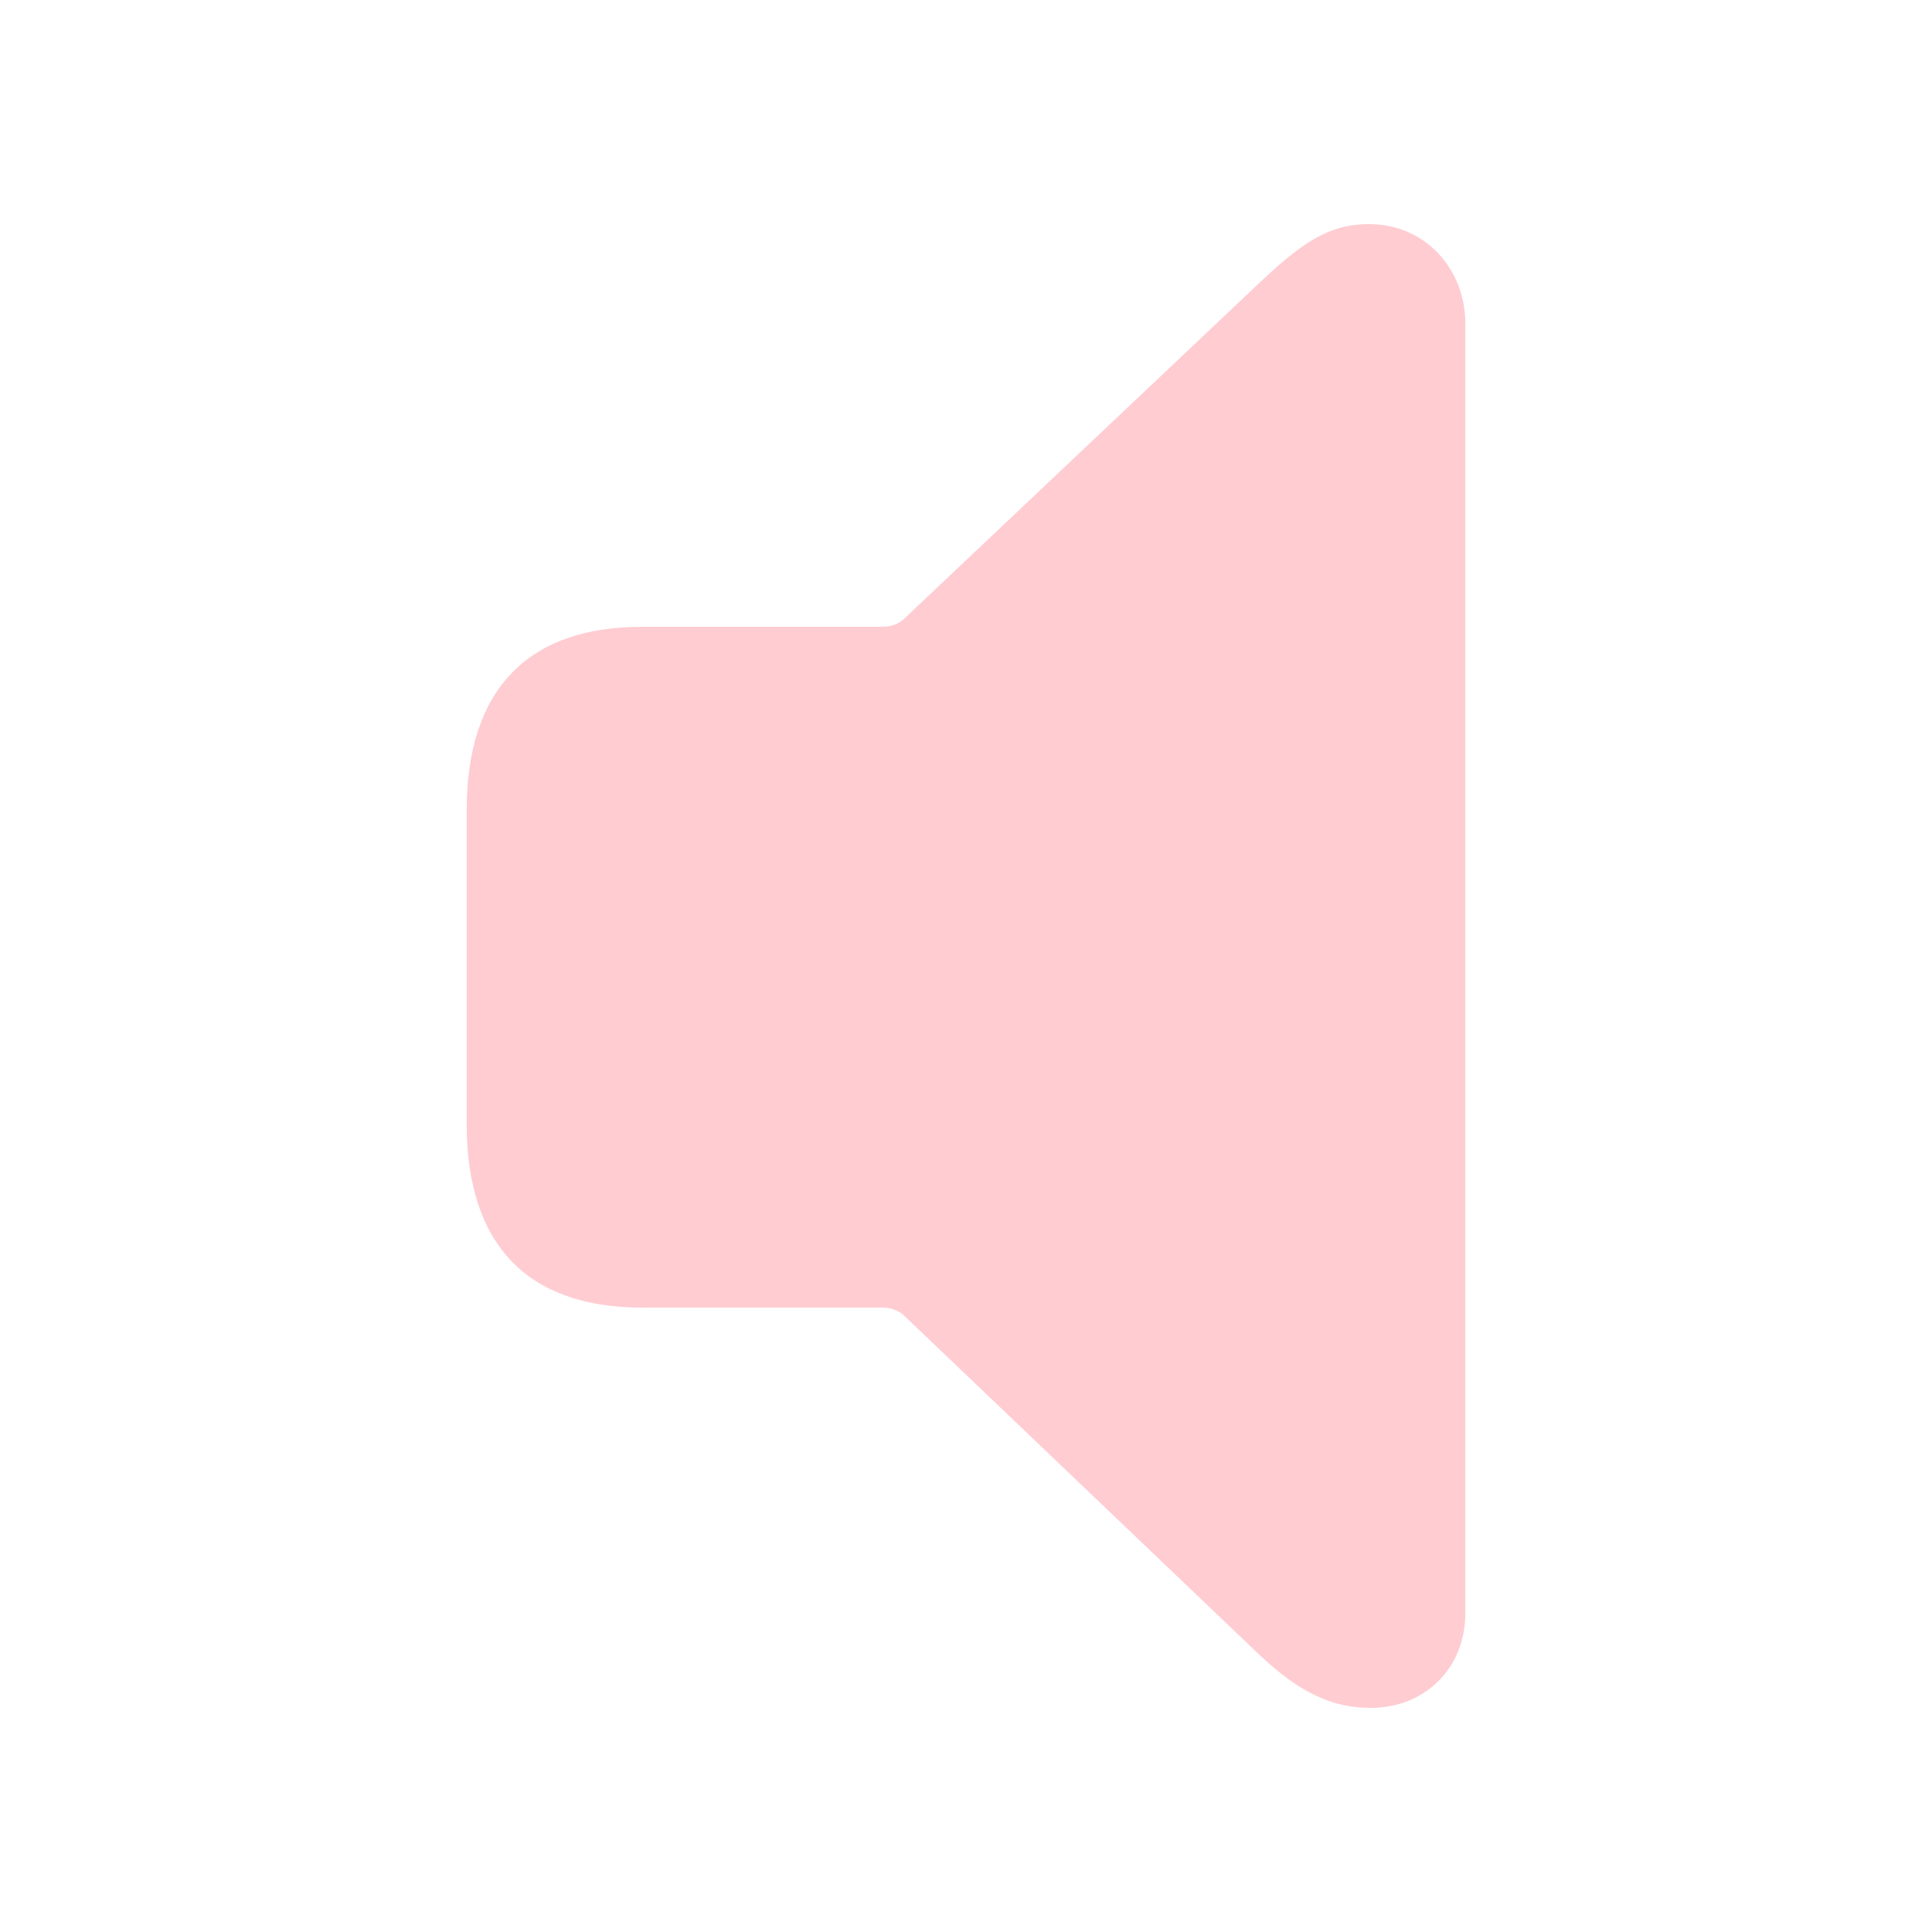
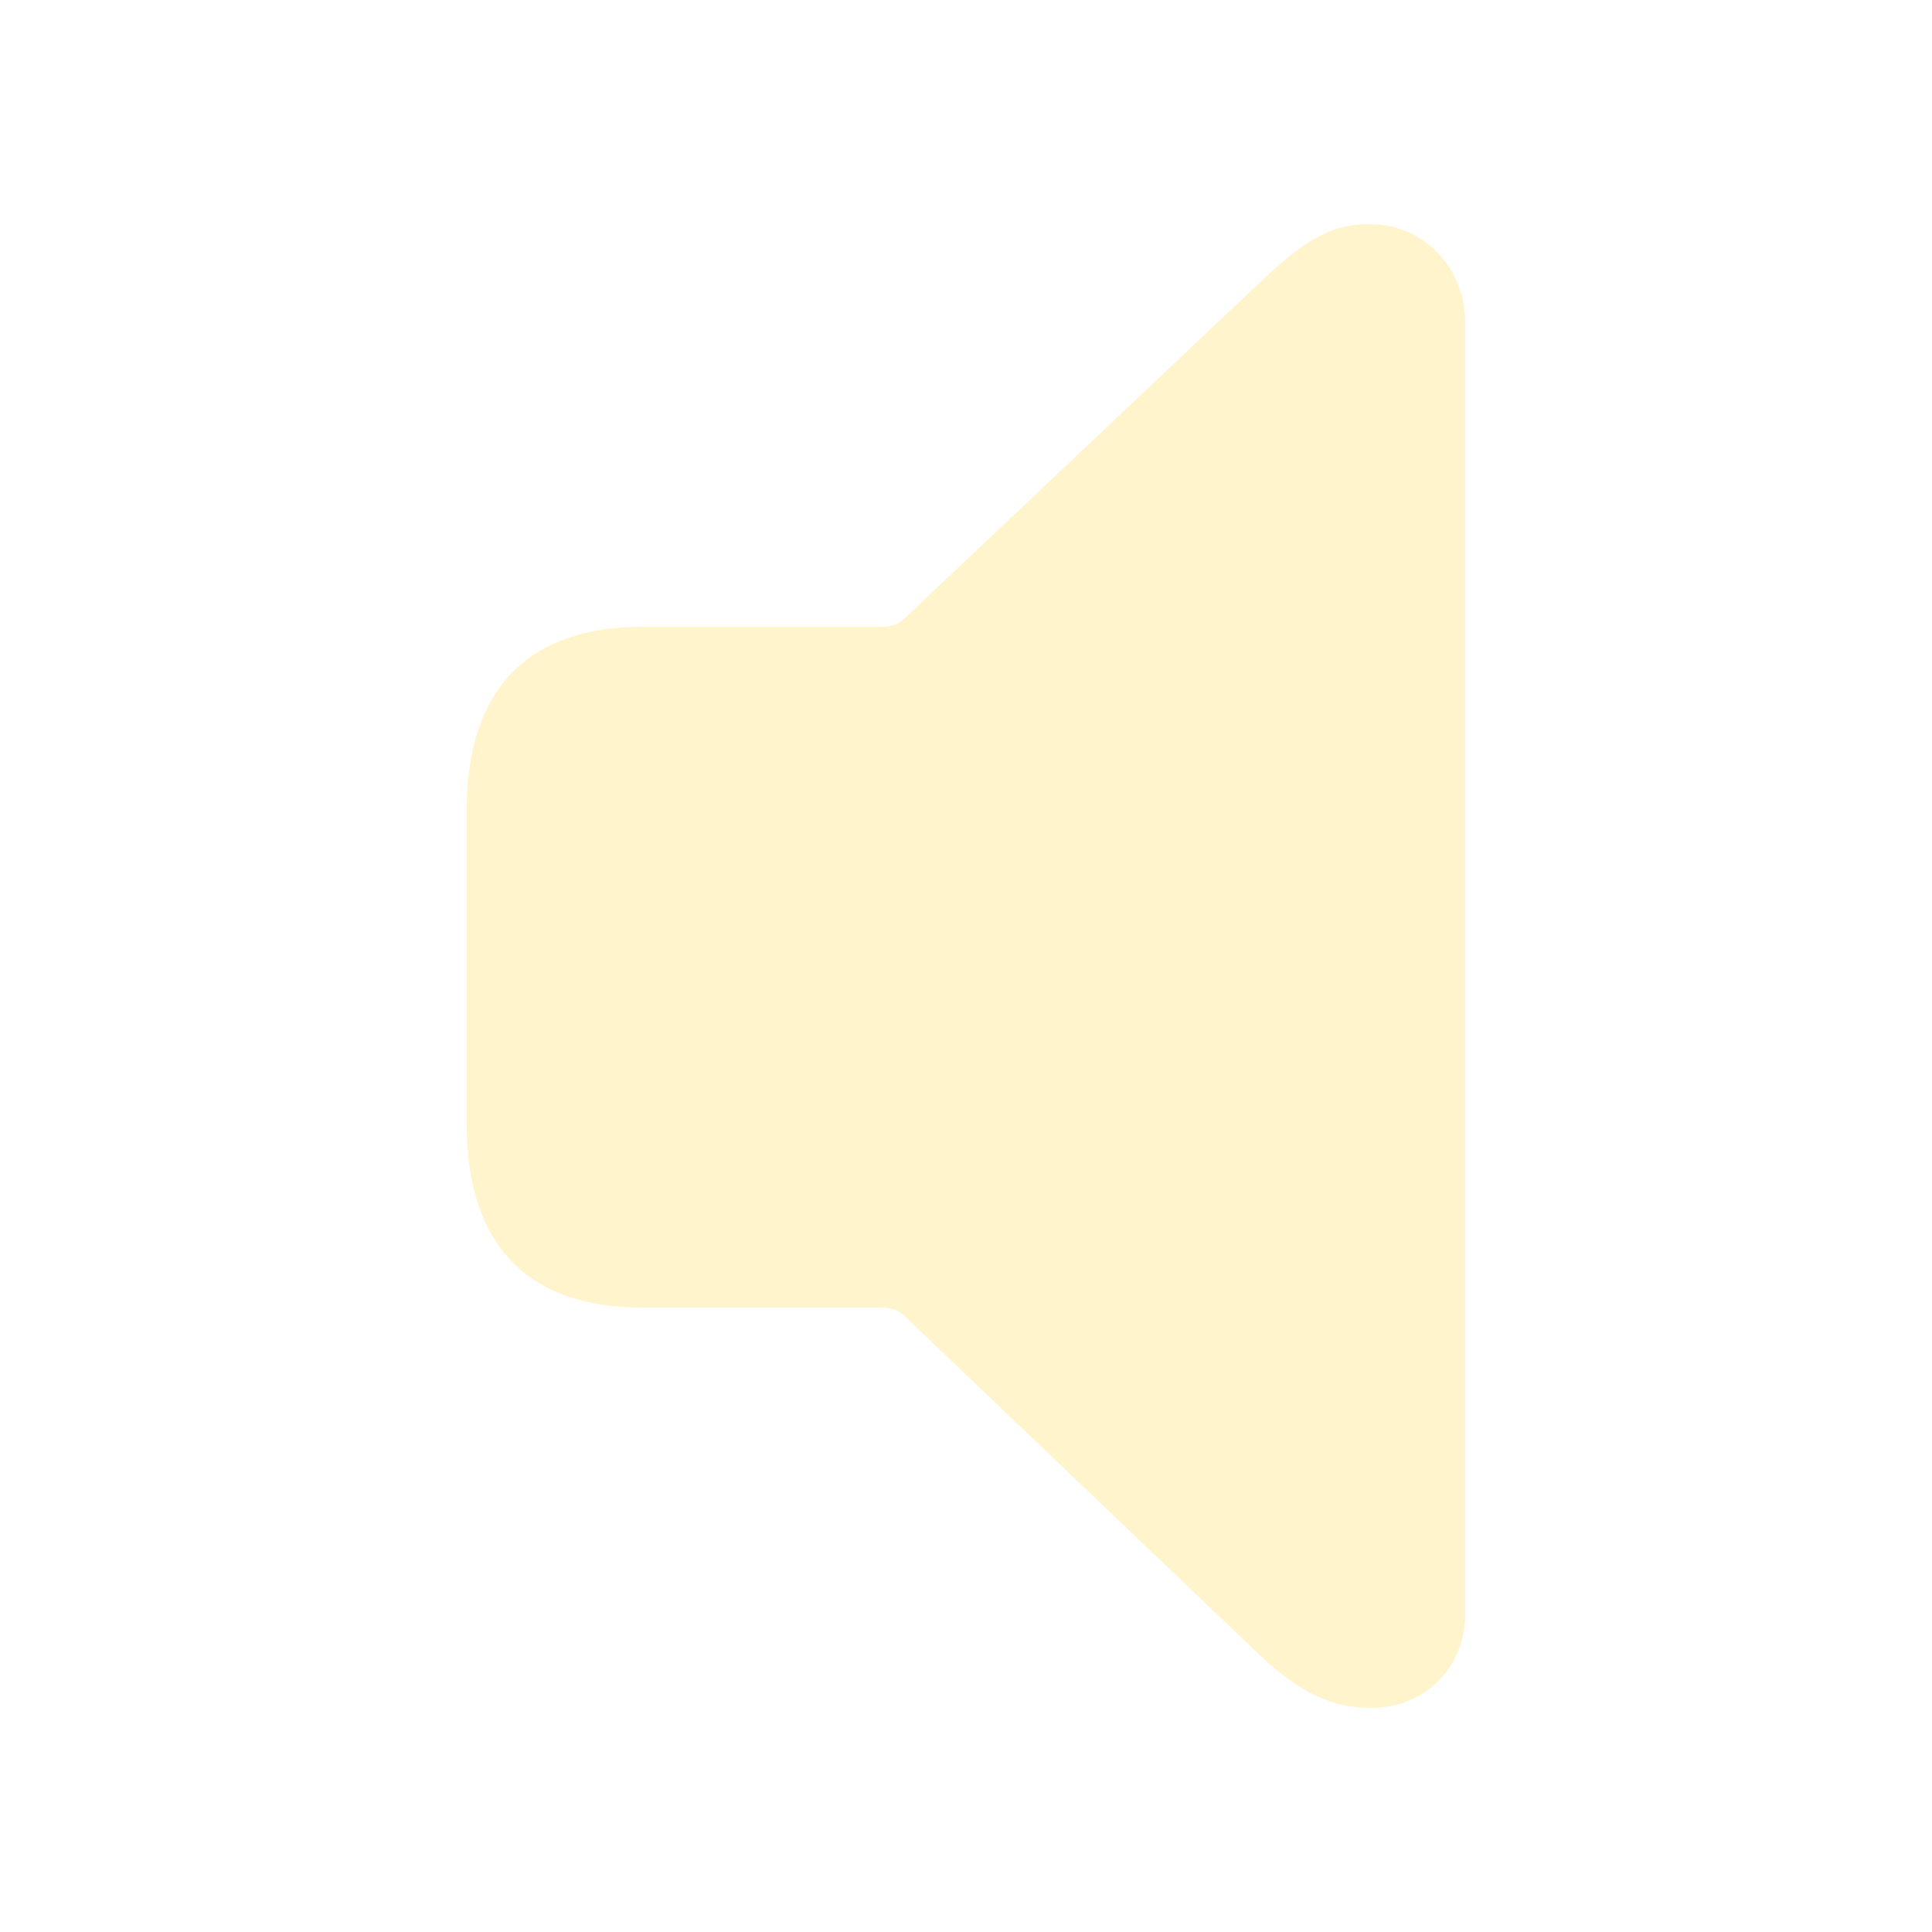
- <svg fill="#FFCCD2" width="120px" height="120px" viewBox="0 0 56 56">
+ <svg fill="#FFF4CC" width="120px" height="120px" viewBox="0 0 56 56">
  <path d="M 39.73 49.504 C 41.324 49.504 42.473 48.332 42.473 46.762 L 42.473 9.379 C 42.473 7.809 41.324 6.496 39.684 6.496 C 38.535 6.496 37.762 7.012 36.52 8.184 L 26.184 17.957 C 26.02 18.098 25.809 18.168 25.574 18.168 L 18.613 18.168 C 15.309 18.168 13.527 19.973 13.527 23.488 L 13.527 32.582 C 13.527 36.098 15.309 37.902 18.613 37.902 L 25.574 37.902 C 25.809 37.902 26.02 37.973 26.184 38.113 L 36.52 47.98 C 37.645 49.035 38.582 49.504 39.73 49.504 Z" />
</svg>
